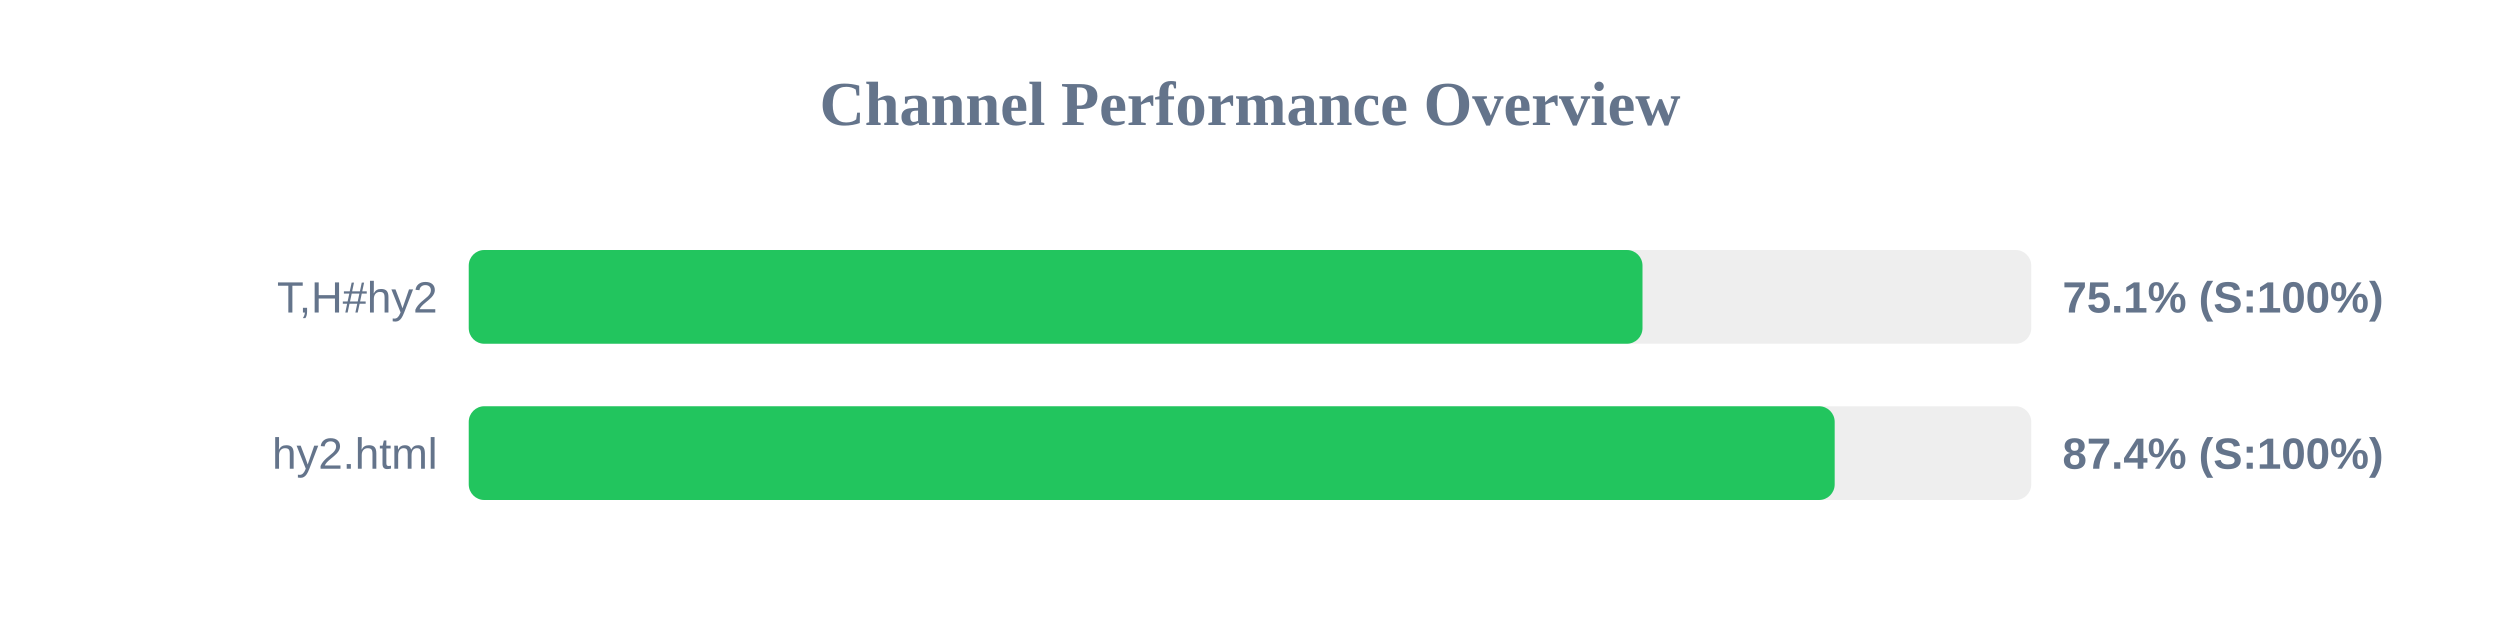
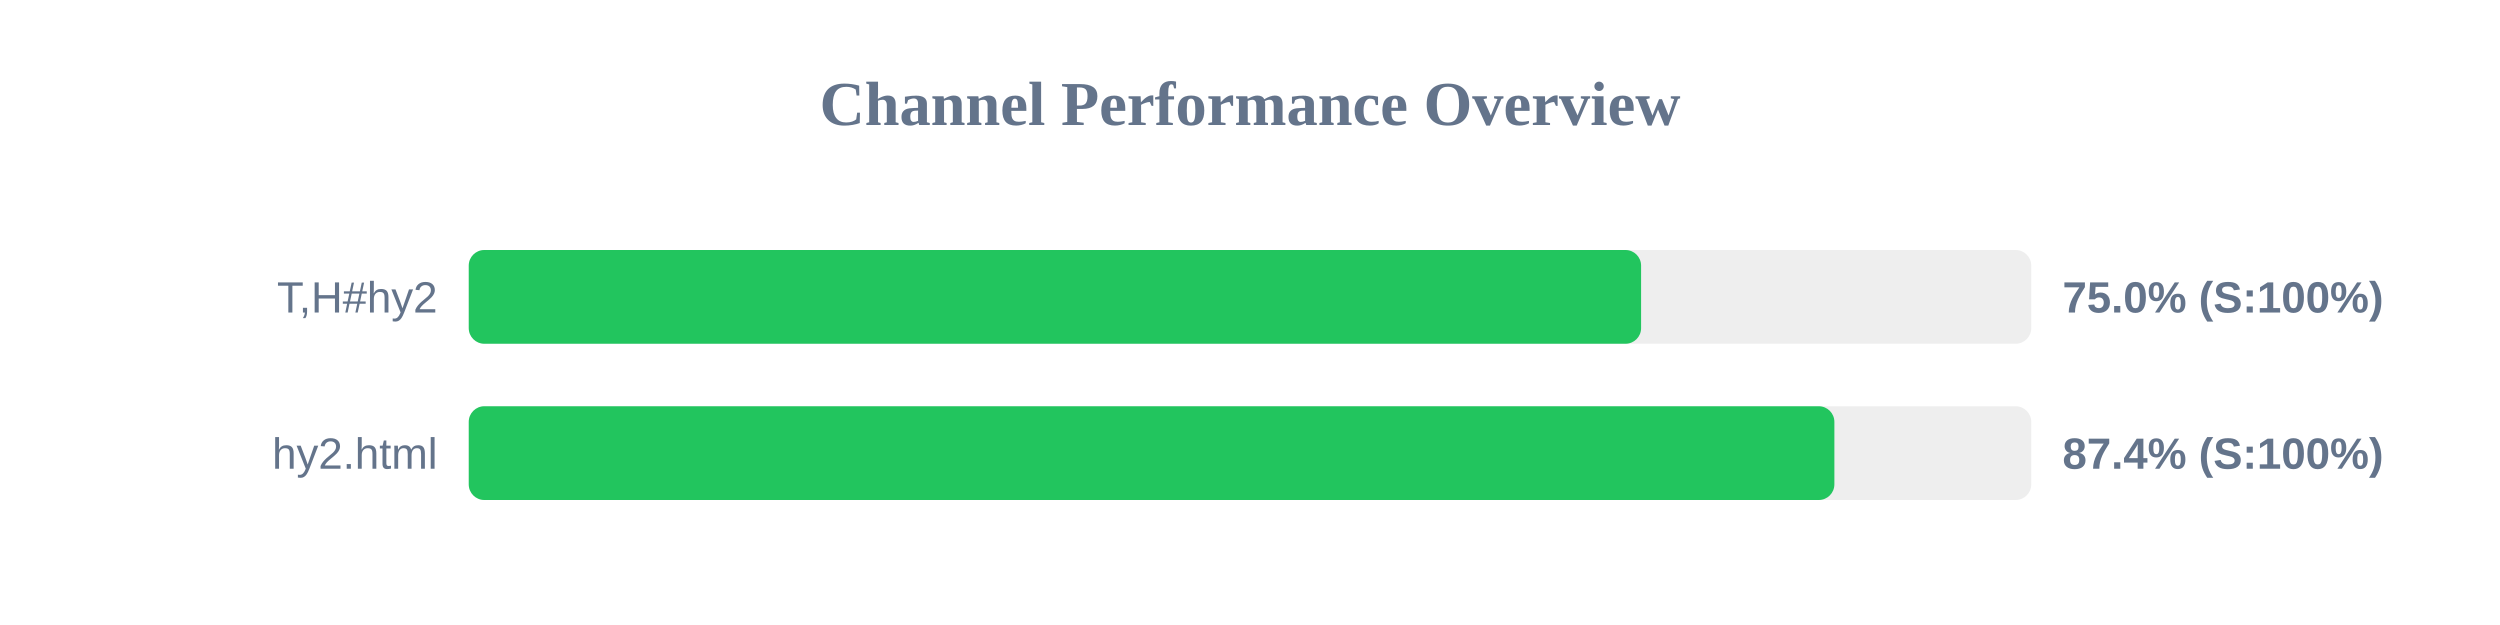
<svg xmlns="http://www.w3.org/2000/svg" width="800" height="200" version="1.1">
  <style>
        .row { font: 14px Arial; fill: #64748b; }
        .score { font: bold 14px Arial; fill: #64748b; }
    </style>
  <text x="400" y="40" text-anchor="middle" font-size="20px" font-weight="bold" fill="#64748b">Channel Performance Overview</text>
  <rect x="150" y="80" width="500" height="30" fill="#eee" rx="5" />
-   <rect x="150" y="80" width="375.6" height="30" fill="#22c55e" rx="5" />
+   <rect x="150" y="80" width="375.15" height="30" fill="#22c55e" rx="5" />
  <text x="140" y="100" text-anchor="end" class="row">T,H#hy2</text>
-   <text x="660" y="100" text-anchor="start" class="score">75.1% (S:100%)</text>
+   <text x="660" y="100" text-anchor="start" class="score">75.0% (S:100%)</text>
  <rect x="150" y="130" width="500" height="30" fill="#eee" rx="5" />
-   <rect x="150" y="130" width="437.1" height="30" fill="#22c55e" rx="5" />
+   <rect x="150" y="130" width="437.0" height="30" fill="#22c55e" rx="5" />
  <text x="140" y="150" text-anchor="end" class="row">hy2.html</text>
  <text x="660" y="150" text-anchor="start" class="score">87.4% (S:100%)</text>
</svg>
